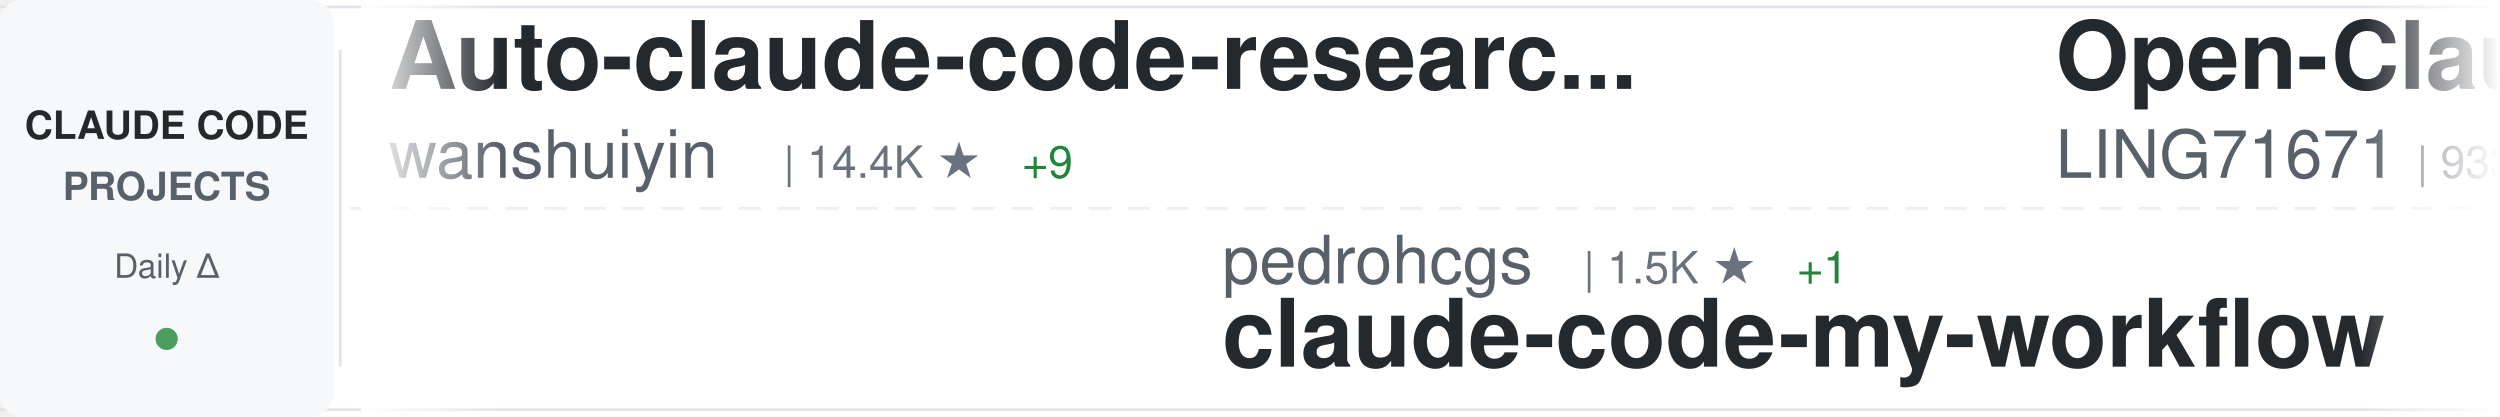
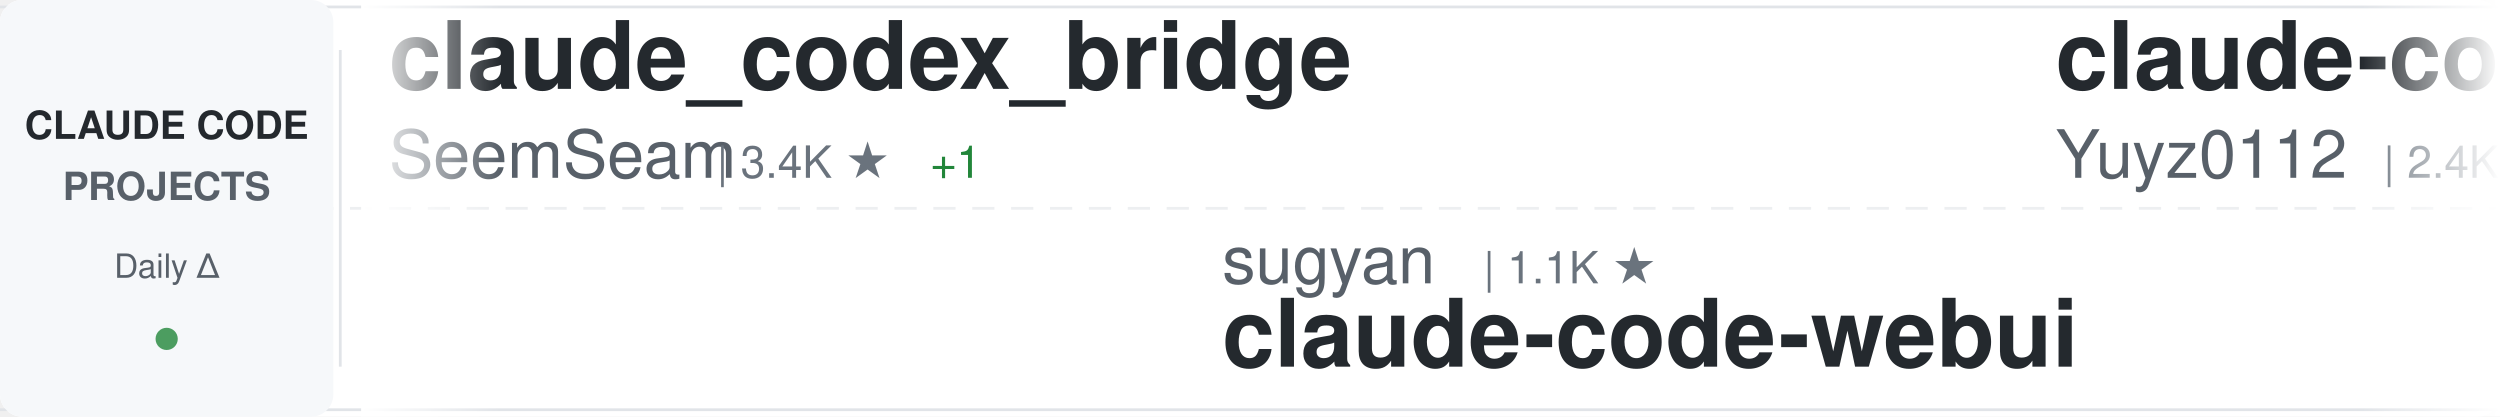
<svg xmlns="http://www.w3.org/2000/svg" width="900" height="150">
  <defs>
    <linearGradient id="awesomeLeftFade" x1="0%" y1="0%" x2="100%" y2="0%">
      <stop offset="0%" style="stop-color:#ffffff;stop-opacity:1" />
      <stop offset="100%" style="stop-color:#ffffff;stop-opacity:0" />
    </linearGradient>
    <linearGradient id="awesomeRightFade" x1="0%" y1="0%" x2="100%" y2="0%">
      <stop offset="0%" style="stop-color:#ffffff;stop-opacity:0" />
      <stop offset="100%" style="stop-color:#ffffff;stop-opacity:1" />
    </linearGradient>
  </defs>
  <rect width="900" height="150" fill="#ffffff" rx="8" />
  <rect x="0" y="2" width="900" height="1" fill="#e1e4e8" />
  <rect x="0" y="147" width="900" height="1" fill="#e1e4e8" />
  <line x1="0" y1="75" x2="900" y2="75" stroke="#e1e4e8" stroke-width="1" stroke-dasharray="8 6" opacity="0.6" />
  <rect x="0" y="0" width="120" height="150" fill="#f6f8fa" rx="8" />
  <text x="60" y="50" font-family="-apple-system, BlinkMacSystemFont, 'Segoe UI', Helvetica, Arial, sans-serif" font-size="14" font-weight="600" fill="#24292e" text-anchor="middle">CLAUDE CODE</text>
  <text x="60" y="72" font-family="-apple-system, BlinkMacSystemFont, 'Segoe UI', Helvetica, Arial, sans-serif" font-size="14" font-weight="600" fill="#586069" text-anchor="middle">PROJECTS</text>
  <text x="60" y="100" font-family="-apple-system, BlinkMacSystemFont, 'Segoe UI', Helvetica, Arial, sans-serif" font-size="12" font-weight="500" fill="#586069" text-anchor="middle">Daily Δ</text>
  <circle cx="60" cy="122" r="4" fill="#22863a" opacity="0.8" />
  <rect x="122" y="18" width="1" height="114" fill="#e1e4e8" />
  <clipPath id="awesomeTickerClip">
    <rect x="130" y="0" width="770" height="150" />
  </clipPath>
  <g clip-path="url(#awesomeTickerClip)">
    <g id="awesomeTickerItems">
      <animateTransform attributeName="transform" attributeType="XML" type="translate" from="0 0" to="-3000 0" dur="54s" repeatCount="indefinite" />
      <g transform="translate(0, 0)">
-         <text x="140" y="32" font-family="-apple-system, BlinkMacSystemFont, 'Segoe UI', Helvetica, Arial, sans-serif" font-size="34" font-weight="600" fill="#24292e">Auto-claude-code-researc...</text>
-         <text x="140" y="64" font-family="-apple-system, BlinkMacSystemFont, 'Segoe UI', Helvetica, Arial, sans-serif" font-size="24" font-weight="400" fill="#586069">wanshuiyin</text>
-         <text x="282" y="64" font-family="-apple-system, BlinkMacSystemFont, 'Segoe UI', Helvetica, Arial, sans-serif" font-size="16" font-weight="500" fill="#6a737d">| 14.4K ★</text>
-         <text x="368" y="64" font-family="-apple-system, BlinkMacSystemFont, 'Segoe UI', Helvetica, Arial, sans-serif" font-size="16" font-weight="500" fill="#22863a"> +9</text>
+         <text x="140" y="32" font-family="-apple-system, BlinkMacSystemFont, 'Segoe UI', Helvetica, Arial, sans-serif" font-size="34" font-weight="600" fill="#24292e">claude_codex_bridge</text>
+         <text x="140" y="64" font-family="-apple-system, BlinkMacSystemFont, 'Segoe UI', Helvetica, Arial, sans-serif" font-size="24" font-weight="400" fill="#586069">SeemSeam</text>
+         <text x="258" y="64" font-family="-apple-system, BlinkMacSystemFont, 'Segoe UI', Helvetica, Arial, sans-serif" font-size="16" font-weight="500" fill="#6a737d">| 3.4K ★</text>
+         <text x="335" y="64" font-family="-apple-system, BlinkMacSystemFont, 'Segoe UI', Helvetica, Arial, sans-serif" font-size="16" font-weight="500" fill="#22863a"> +1</text>
      </g>
      <g transform="translate(300, 0)">
-         <text x="140" y="102" font-family="-apple-system, BlinkMacSystemFont, 'Segoe UI', Helvetica, Arial, sans-serif" font-size="24" font-weight="400" fill="#586069">pedrohcgs</text>
-         <text x="270" y="102" font-family="-apple-system, BlinkMacSystemFont, 'Segoe UI', Helvetica, Arial, sans-serif" font-size="16" font-weight="500" fill="#6a737d">| 1.5K ★</text>
-         <text x="347" y="102" font-family="-apple-system, BlinkMacSystemFont, 'Segoe UI', Helvetica, Arial, sans-serif" font-size="16" font-weight="500" fill="#22863a"> +1</text>
-         <text x="140" y="132" font-family="-apple-system, BlinkMacSystemFont, 'Segoe UI', Helvetica, Arial, sans-serif" font-size="34" font-weight="600" fill="#24292e">claude-code-my-workflow</text>
+         <text x="140" y="102" font-family="-apple-system, BlinkMacSystemFont, 'Segoe UI', Helvetica, Arial, sans-serif" font-size="24" font-weight="400" fill="#586069">sugyan</text>
+         <text x="234" y="102" font-family="-apple-system, BlinkMacSystemFont, 'Segoe UI', Helvetica, Arial, sans-serif" font-size="16" font-weight="500" fill="#6a737d">| 1.1K ★</text>
+         <text x="140" y="132" font-family="-apple-system, BlinkMacSystemFont, 'Segoe UI', Helvetica, Arial, sans-serif" font-size="34" font-weight="600" fill="#24292e">claude-code-webui</text>
      </g>
      <g transform="translate(600, 0)">
-         <text x="140" y="32" font-family="-apple-system, BlinkMacSystemFont, 'Segoe UI', Helvetica, Arial, sans-serif" font-size="34" font-weight="600" fill="#24292e">Open-ClaudeCode</text>
-         <text x="140" y="64" font-family="-apple-system, BlinkMacSystemFont, 'Segoe UI', Helvetica, Arial, sans-serif" font-size="24" font-weight="400" fill="#586069">LING71671</text>
-         <text x="270" y="64" font-family="-apple-system, BlinkMacSystemFont, 'Segoe UI', Helvetica, Arial, sans-serif" font-size="16" font-weight="500" fill="#6a737d">| 933 ★</text>
+         <text x="140" y="32" font-family="-apple-system, BlinkMacSystemFont, 'Segoe UI', Helvetica, Arial, sans-serif" font-size="34" font-weight="600" fill="#24292e">claude-code-reverse</text>
+         <text x="140" y="64" font-family="-apple-system, BlinkMacSystemFont, 'Segoe UI', Helvetica, Arial, sans-serif" font-size="24" font-weight="400" fill="#586069">Yuyz0112</text>
+         <text x="258" y="64" font-family="-apple-system, BlinkMacSystemFont, 'Segoe UI', Helvetica, Arial, sans-serif" font-size="16" font-weight="500" fill="#6a737d">| 2.4K ★</text>
+         <text x="335" y="64" font-family="-apple-system, BlinkMacSystemFont, 'Segoe UI', Helvetica, Arial, sans-serif" font-size="16" font-weight="500" fill="#22863a"> +1</text>
      </g>
      <g transform="translate(900, 0)">
-         <text x="140" y="102" font-family="-apple-system, BlinkMacSystemFont, 'Segoe UI', Helvetica, Arial, sans-serif" font-size="24" font-weight="400" fill="#586069">anthropics</text>
-         <text x="282" y="102" font-family="-apple-system, BlinkMacSystemFont, 'Segoe UI', Helvetica, Arial, sans-serif" font-size="16" font-weight="500" fill="#6a737d">| 5.8K ★</text>
-         <text x="359" y="102" font-family="-apple-system, BlinkMacSystemFont, 'Segoe UI', Helvetica, Arial, sans-serif" font-size="16" font-weight="500" fill="#22863a"> +4</text>
-         <text x="140" y="132" font-family="-apple-system, BlinkMacSystemFont, 'Segoe UI', Helvetica, Arial, sans-serif" font-size="34" font-weight="600" fill="#24292e">claude-code-security-rev...</text>
+         <text x="140" y="102" font-family="-apple-system, BlinkMacSystemFont, 'Segoe UI', Helvetica, Arial, sans-serif" font-size="24" font-weight="400" fill="#586069">VineeTagarwaL-code</text>
+         <text x="378" y="102" font-family="-apple-system, BlinkMacSystemFont, 'Segoe UI', Helvetica, Arial, sans-serif" font-size="16" font-weight="500" fill="#6a737d">| 273 ★</text>
+         <text x="140" y="132" font-family="-apple-system, BlinkMacSystemFont, 'Segoe UI', Helvetica, Arial, sans-serif" font-size="34" font-weight="600" fill="#24292e">claude-code</text>
      </g>
      <g transform="translate(1200, 0)">
-         <text x="140" y="32" font-family="-apple-system, BlinkMacSystemFont, 'Segoe UI', Helvetica, Arial, sans-serif" font-size="34" font-weight="600" fill="#24292e">Claude-Code</text>
-         <text x="140" y="64" font-family="-apple-system, BlinkMacSystemFont, 'Segoe UI', Helvetica, Arial, sans-serif" font-size="24" font-weight="400" fill="#586069">OrcaWhisper</text>
-         <text x="294" y="64" font-family="-apple-system, BlinkMacSystemFont, 'Segoe UI', Helvetica, Arial, sans-serif" font-size="16" font-weight="500" fill="#6a737d">| 87 ★</text>
+         <text x="140" y="32" font-family="-apple-system, BlinkMacSystemFont, 'Segoe UI', Helvetica, Arial, sans-serif" font-size="34" font-weight="600" fill="#24292e">claude-code</text>
+         <text x="140" y="64" font-family="-apple-system, BlinkMacSystemFont, 'Segoe UI', Helvetica, Arial, sans-serif" font-size="24" font-weight="400" fill="#586069">anthropics</text>
+         <text x="282" y="64" font-family="-apple-system, BlinkMacSystemFont, 'Segoe UI', Helvetica, Arial, sans-serif" font-size="16" font-weight="500" fill="#6a737d">| 140.7K ★</text>
+         <text x="377" y="64" font-family="-apple-system, BlinkMacSystemFont, 'Segoe UI', Helvetica, Arial, sans-serif" font-size="16" font-weight="500" fill="#22863a"> +43</text>
      </g>
      <g transform="translate(1500, 0)">
-         <text x="140" y="102" font-family="-apple-system, BlinkMacSystemFont, 'Segoe UI', Helvetica, Arial, sans-serif" font-size="24" font-weight="400" fill="#586069">FlorianBruniaux</text>
-         <text x="342" y="102" font-family="-apple-system, BlinkMacSystemFont, 'Segoe UI', Helvetica, Arial, sans-serif" font-size="16" font-weight="500" fill="#6a737d">| 5.7K ★</text>
-         <text x="419" y="102" font-family="-apple-system, BlinkMacSystemFont, 'Segoe UI', Helvetica, Arial, sans-serif" font-size="16" font-weight="500" fill="#22863a"> +1</text>
-         <text x="140" y="132" font-family="-apple-system, BlinkMacSystemFont, 'Segoe UI', Helvetica, Arial, sans-serif" font-size="34" font-weight="600" fill="#24292e">claude-code-ultimate-gui...</text>
+         <text x="140" y="102" font-family="-apple-system, BlinkMacSystemFont, 'Segoe UI', Helvetica, Arial, sans-serif" font-size="24" font-weight="400" fill="#586069">digitalsamba</text>
+         <text x="306" y="102" font-family="-apple-system, BlinkMacSystemFont, 'Segoe UI', Helvetica, Arial, sans-serif" font-size="16" font-weight="500" fill="#6a737d">| 1.9K ★</text>
+         <text x="383" y="102" font-family="-apple-system, BlinkMacSystemFont, 'Segoe UI', Helvetica, Arial, sans-serif" font-size="16" font-weight="500" fill="#22863a"> +2</text>
+         <text x="140" y="132" font-family="-apple-system, BlinkMacSystemFont, 'Segoe UI', Helvetica, Arial, sans-serif" font-size="34" font-weight="600" fill="#24292e">claude-code-video-toolki...</text>
      </g>
      <g transform="translate(1800, 0)">
-         <text x="140" y="32" font-family="-apple-system, BlinkMacSystemFont, 'Segoe UI', Helvetica, Arial, sans-serif" font-size="34" font-weight="600" fill="#24292e">claude-code-best-practic...</text>
-         <text x="140" y="64" font-family="-apple-system, BlinkMacSystemFont, 'Segoe UI', Helvetica, Arial, sans-serif" font-size="24" font-weight="400" fill="#586069">shanraisshan</text>
-         <text x="306" y="64" font-family="-apple-system, BlinkMacSystemFont, 'Segoe UI', Helvetica, Arial, sans-serif" font-size="16" font-weight="500" fill="#6a737d">| 64.2K ★</text>
-         <text x="392" y="64" font-family="-apple-system, BlinkMacSystemFont, 'Segoe UI', Helvetica, Arial, sans-serif" font-size="16" font-weight="500" fill="#22863a"> +3</text>
+         <text x="140" y="32" font-family="-apple-system, BlinkMacSystemFont, 'Segoe UI', Helvetica, Arial, sans-serif" font-size="34" font-weight="600" fill="#24292e">awesome-claude-code</text>
+         <text x="140" y="64" font-family="-apple-system, BlinkMacSystemFont, 'Segoe UI', Helvetica, Arial, sans-serif" font-size="24" font-weight="400" fill="#586069">jqueryscript</text>
+         <text x="306" y="64" font-family="-apple-system, BlinkMacSystemFont, 'Segoe UI', Helvetica, Arial, sans-serif" font-size="16" font-weight="500" fill="#6a737d">| 492 ★</text>
+         <text x="374" y="64" font-family="-apple-system, BlinkMacSystemFont, 'Segoe UI', Helvetica, Arial, sans-serif" font-size="16" font-weight="500" fill="#22863a"> +1</text>
      </g>
      <g transform="translate(2100, 0)">
-         <text x="140" y="102" font-family="-apple-system, BlinkMacSystemFont, 'Segoe UI', Helvetica, Arial, sans-serif" font-size="24" font-weight="400" fill="#586069">Yeachan-Heo</text>
-         <text x="294" y="102" font-family="-apple-system, BlinkMacSystemFont, 'Segoe UI', Helvetica, Arial, sans-serif" font-size="16" font-weight="500" fill="#6a737d">| 38.4K ★</text>
-         <text x="380" y="102" font-family="-apple-system, BlinkMacSystemFont, 'Segoe UI', Helvetica, Arial, sans-serif" font-size="16" font-weight="500" fill="#22863a"> +4</text>
-         <text x="140" y="132" font-family="-apple-system, BlinkMacSystemFont, 'Segoe UI', Helvetica, Arial, sans-serif" font-size="34" font-weight="600" fill="#24292e">oh-my-claudecode</text>
+         <text x="140" y="102" font-family="-apple-system, BlinkMacSystemFont, 'Segoe UI', Helvetica, Arial, sans-serif" font-size="24" font-weight="400" fill="#586069">isboyjc</text>
+         <text x="246" y="102" font-family="-apple-system, BlinkMacSystemFont, 'Segoe UI', Helvetica, Arial, sans-serif" font-size="16" font-weight="500" fill="#6a737d">| 161 ★</text>
+         <text x="140" y="132" font-family="-apple-system, BlinkMacSystemFont, 'Segoe UI', Helvetica, Arial, sans-serif" font-size="34" font-weight="600" fill="#24292e">claude-code</text>
      </g>
      <g transform="translate(2400, 0)">
-         <text x="140" y="32" font-family="-apple-system, BlinkMacSystemFont, 'Segoe UI', Helvetica, Arial, sans-serif" font-size="34" font-weight="600" fill="#24292e">claude-code-harness</text>
-         <text x="140" y="64" font-family="-apple-system, BlinkMacSystemFont, 'Segoe UI', Helvetica, Arial, sans-serif" font-size="24" font-weight="400" fill="#586069">Chachamaru127</text>
-         <text x="318" y="64" font-family="-apple-system, BlinkMacSystemFont, 'Segoe UI', Helvetica, Arial, sans-serif" font-size="16" font-weight="500" fill="#6a737d">| 3.0K ★</text>
-         <text x="395" y="64" font-family="-apple-system, BlinkMacSystemFont, 'Segoe UI', Helvetica, Arial, sans-serif" font-size="16" font-weight="500" fill="#22863a"> +1</text>
+         <text x="140" y="32" font-family="-apple-system, BlinkMacSystemFont, 'Segoe UI', Helvetica, Arial, sans-serif" font-size="34" font-weight="600" fill="#24292e">claude-code-action</text>
+         <text x="140" y="64" font-family="-apple-system, BlinkMacSystemFont, 'Segoe UI', Helvetica, Arial, sans-serif" font-size="24" font-weight="400" fill="#586069">anthropics</text>
+         <text x="282" y="64" font-family="-apple-system, BlinkMacSystemFont, 'Segoe UI', Helvetica, Arial, sans-serif" font-size="16" font-weight="500" fill="#6a737d">| 8.6K ★</text>
+         <text x="359" y="64" font-family="-apple-system, BlinkMacSystemFont, 'Segoe UI', Helvetica, Arial, sans-serif" font-size="16" font-weight="500" fill="#22863a"> +2</text>
      </g>
      <g transform="translate(2700, 0)">
-         <text x="140" y="102" font-family="-apple-system, BlinkMacSystemFont, 'Segoe UI', Helvetica, Arial, sans-serif" font-size="24" font-weight="400" fill="#586069">lintsinghua</text>
-         <text x="294" y="102" font-family="-apple-system, BlinkMacSystemFont, 'Segoe UI', Helvetica, Arial, sans-serif" font-size="16" font-weight="500" fill="#6a737d">| 4.1K ★</text>
-         <text x="371" y="102" font-family="-apple-system, BlinkMacSystemFont, 'Segoe UI', Helvetica, Arial, sans-serif" font-size="16" font-weight="500" fill="#22863a"> +2</text>
-         <text x="140" y="132" font-family="-apple-system, BlinkMacSystemFont, 'Segoe UI', Helvetica, Arial, sans-serif" font-size="34" font-weight="600" fill="#24292e">claude-code-book</text>
+         <text x="140" y="102" font-family="-apple-system, BlinkMacSystemFont, 'Segoe UI', Helvetica, Arial, sans-serif" font-size="24" font-weight="400" fill="#586069">jeremylongshore</text>
+         <text x="342" y="102" font-family="-apple-system, BlinkMacSystemFont, 'Segoe UI', Helvetica, Arial, sans-serif" font-size="16" font-weight="500" fill="#6a737d">| 2.6K ★</text>
+         <text x="419" y="102" font-family="-apple-system, BlinkMacSystemFont, 'Segoe UI', Helvetica, Arial, sans-serif" font-size="16" font-weight="500" fill="#22863a"> +1</text>
+         <text x="140" y="132" font-family="-apple-system, BlinkMacSystemFont, 'Segoe UI', Helvetica, Arial, sans-serif" font-size="34" font-weight="600" fill="#24292e">claude-code-plugins-plus...</text>
      </g>
      <g transform="translate(3000, 0)">
-         <text x="140" y="32" font-family="-apple-system, BlinkMacSystemFont, 'Segoe UI', Helvetica, Arial, sans-serif" font-size="34" font-weight="600" fill="#24292e">Auto-claude-code-researc...</text>
-         <text x="140" y="64" font-family="-apple-system, BlinkMacSystemFont, 'Segoe UI', Helvetica, Arial, sans-serif" font-size="24" font-weight="400" fill="#586069">wanshuiyin</text>
-         <text x="282" y="64" font-family="-apple-system, BlinkMacSystemFont, 'Segoe UI', Helvetica, Arial, sans-serif" font-size="16" font-weight="500" fill="#6a737d">| 14.4K ★</text>
-         <text x="368" y="64" font-family="-apple-system, BlinkMacSystemFont, 'Segoe UI', Helvetica, Arial, sans-serif" font-size="16" font-weight="500" fill="#22863a"> +9</text>
+         <text x="140" y="32" font-family="-apple-system, BlinkMacSystemFont, 'Segoe UI', Helvetica, Arial, sans-serif" font-size="34" font-weight="600" fill="#24292e">claude_codex_bridge</text>
+         <text x="140" y="64" font-family="-apple-system, BlinkMacSystemFont, 'Segoe UI', Helvetica, Arial, sans-serif" font-size="24" font-weight="400" fill="#586069">SeemSeam</text>
+         <text x="258" y="64" font-family="-apple-system, BlinkMacSystemFont, 'Segoe UI', Helvetica, Arial, sans-serif" font-size="16" font-weight="500" fill="#6a737d">| 3.4K ★</text>
+         <text x="335" y="64" font-family="-apple-system, BlinkMacSystemFont, 'Segoe UI', Helvetica, Arial, sans-serif" font-size="16" font-weight="500" fill="#22863a"> +1</text>
      </g>
      <g transform="translate(3300, 0)">
-         <text x="140" y="102" font-family="-apple-system, BlinkMacSystemFont, 'Segoe UI', Helvetica, Arial, sans-serif" font-size="24" font-weight="400" fill="#586069">pedrohcgs</text>
-         <text x="270" y="102" font-family="-apple-system, BlinkMacSystemFont, 'Segoe UI', Helvetica, Arial, sans-serif" font-size="16" font-weight="500" fill="#6a737d">| 1.5K ★</text>
-         <text x="347" y="102" font-family="-apple-system, BlinkMacSystemFont, 'Segoe UI', Helvetica, Arial, sans-serif" font-size="16" font-weight="500" fill="#22863a"> +1</text>
-         <text x="140" y="132" font-family="-apple-system, BlinkMacSystemFont, 'Segoe UI', Helvetica, Arial, sans-serif" font-size="34" font-weight="600" fill="#24292e">claude-code-my-workflow</text>
+         <text x="140" y="102" font-family="-apple-system, BlinkMacSystemFont, 'Segoe UI', Helvetica, Arial, sans-serif" font-size="24" font-weight="400" fill="#586069">sugyan</text>
+         <text x="234" y="102" font-family="-apple-system, BlinkMacSystemFont, 'Segoe UI', Helvetica, Arial, sans-serif" font-size="16" font-weight="500" fill="#6a737d">| 1.1K ★</text>
+         <text x="140" y="132" font-family="-apple-system, BlinkMacSystemFont, 'Segoe UI', Helvetica, Arial, sans-serif" font-size="34" font-weight="600" fill="#24292e">claude-code-webui</text>
      </g>
      <g transform="translate(3600, 0)">
-         <text x="140" y="32" font-family="-apple-system, BlinkMacSystemFont, 'Segoe UI', Helvetica, Arial, sans-serif" font-size="34" font-weight="600" fill="#24292e">Open-ClaudeCode</text>
-         <text x="140" y="64" font-family="-apple-system, BlinkMacSystemFont, 'Segoe UI', Helvetica, Arial, sans-serif" font-size="24" font-weight="400" fill="#586069">LING71671</text>
-         <text x="270" y="64" font-family="-apple-system, BlinkMacSystemFont, 'Segoe UI', Helvetica, Arial, sans-serif" font-size="16" font-weight="500" fill="#6a737d">| 933 ★</text>
+         <text x="140" y="32" font-family="-apple-system, BlinkMacSystemFont, 'Segoe UI', Helvetica, Arial, sans-serif" font-size="34" font-weight="600" fill="#24292e">claude-code-reverse</text>
+         <text x="140" y="64" font-family="-apple-system, BlinkMacSystemFont, 'Segoe UI', Helvetica, Arial, sans-serif" font-size="24" font-weight="400" fill="#586069">Yuyz0112</text>
+         <text x="258" y="64" font-family="-apple-system, BlinkMacSystemFont, 'Segoe UI', Helvetica, Arial, sans-serif" font-size="16" font-weight="500" fill="#6a737d">| 2.4K ★</text>
+         <text x="335" y="64" font-family="-apple-system, BlinkMacSystemFont, 'Segoe UI', Helvetica, Arial, sans-serif" font-size="16" font-weight="500" fill="#22863a"> +1</text>
      </g>
      <g transform="translate(3900, 0)">
-         <text x="140" y="102" font-family="-apple-system, BlinkMacSystemFont, 'Segoe UI', Helvetica, Arial, sans-serif" font-size="24" font-weight="400" fill="#586069">anthropics</text>
-         <text x="282" y="102" font-family="-apple-system, BlinkMacSystemFont, 'Segoe UI', Helvetica, Arial, sans-serif" font-size="16" font-weight="500" fill="#6a737d">| 5.8K ★</text>
-         <text x="359" y="102" font-family="-apple-system, BlinkMacSystemFont, 'Segoe UI', Helvetica, Arial, sans-serif" font-size="16" font-weight="500" fill="#22863a"> +4</text>
-         <text x="140" y="132" font-family="-apple-system, BlinkMacSystemFont, 'Segoe UI', Helvetica, Arial, sans-serif" font-size="34" font-weight="600" fill="#24292e">claude-code-security-rev...</text>
+         <text x="140" y="102" font-family="-apple-system, BlinkMacSystemFont, 'Segoe UI', Helvetica, Arial, sans-serif" font-size="24" font-weight="400" fill="#586069">VineeTagarwaL-code</text>
+         <text x="378" y="102" font-family="-apple-system, BlinkMacSystemFont, 'Segoe UI', Helvetica, Arial, sans-serif" font-size="16" font-weight="500" fill="#6a737d">| 273 ★</text>
+         <text x="140" y="132" font-family="-apple-system, BlinkMacSystemFont, 'Segoe UI', Helvetica, Arial, sans-serif" font-size="34" font-weight="600" fill="#24292e">claude-code</text>
      </g>
    </g>
  </g>
  <rect x="130" y="0" width="50" height="150" fill="url(#awesomeLeftFade)" />
  <rect x="850" y="0" width="50" height="150" fill="url(#awesomeRightFade)" />
</svg>
